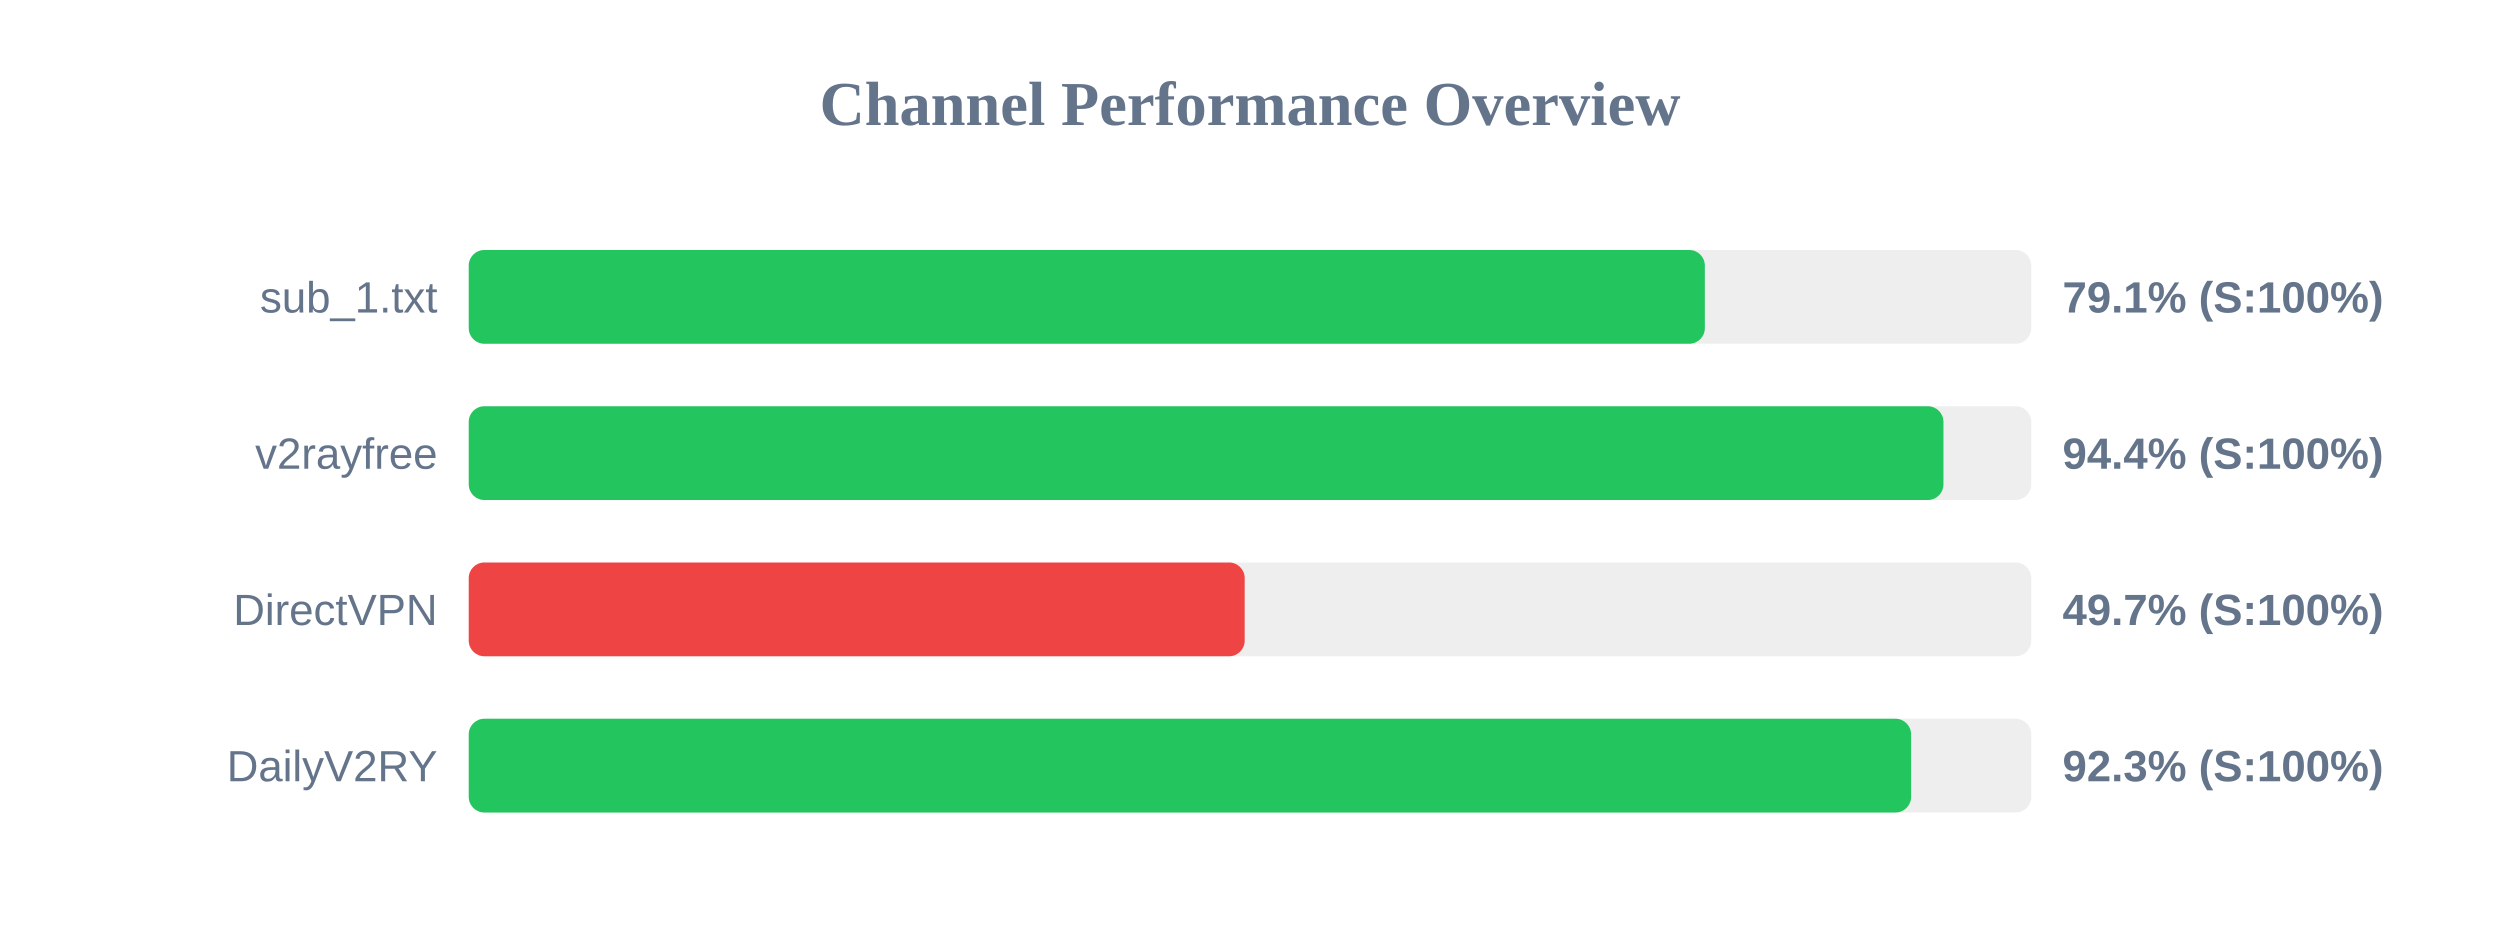
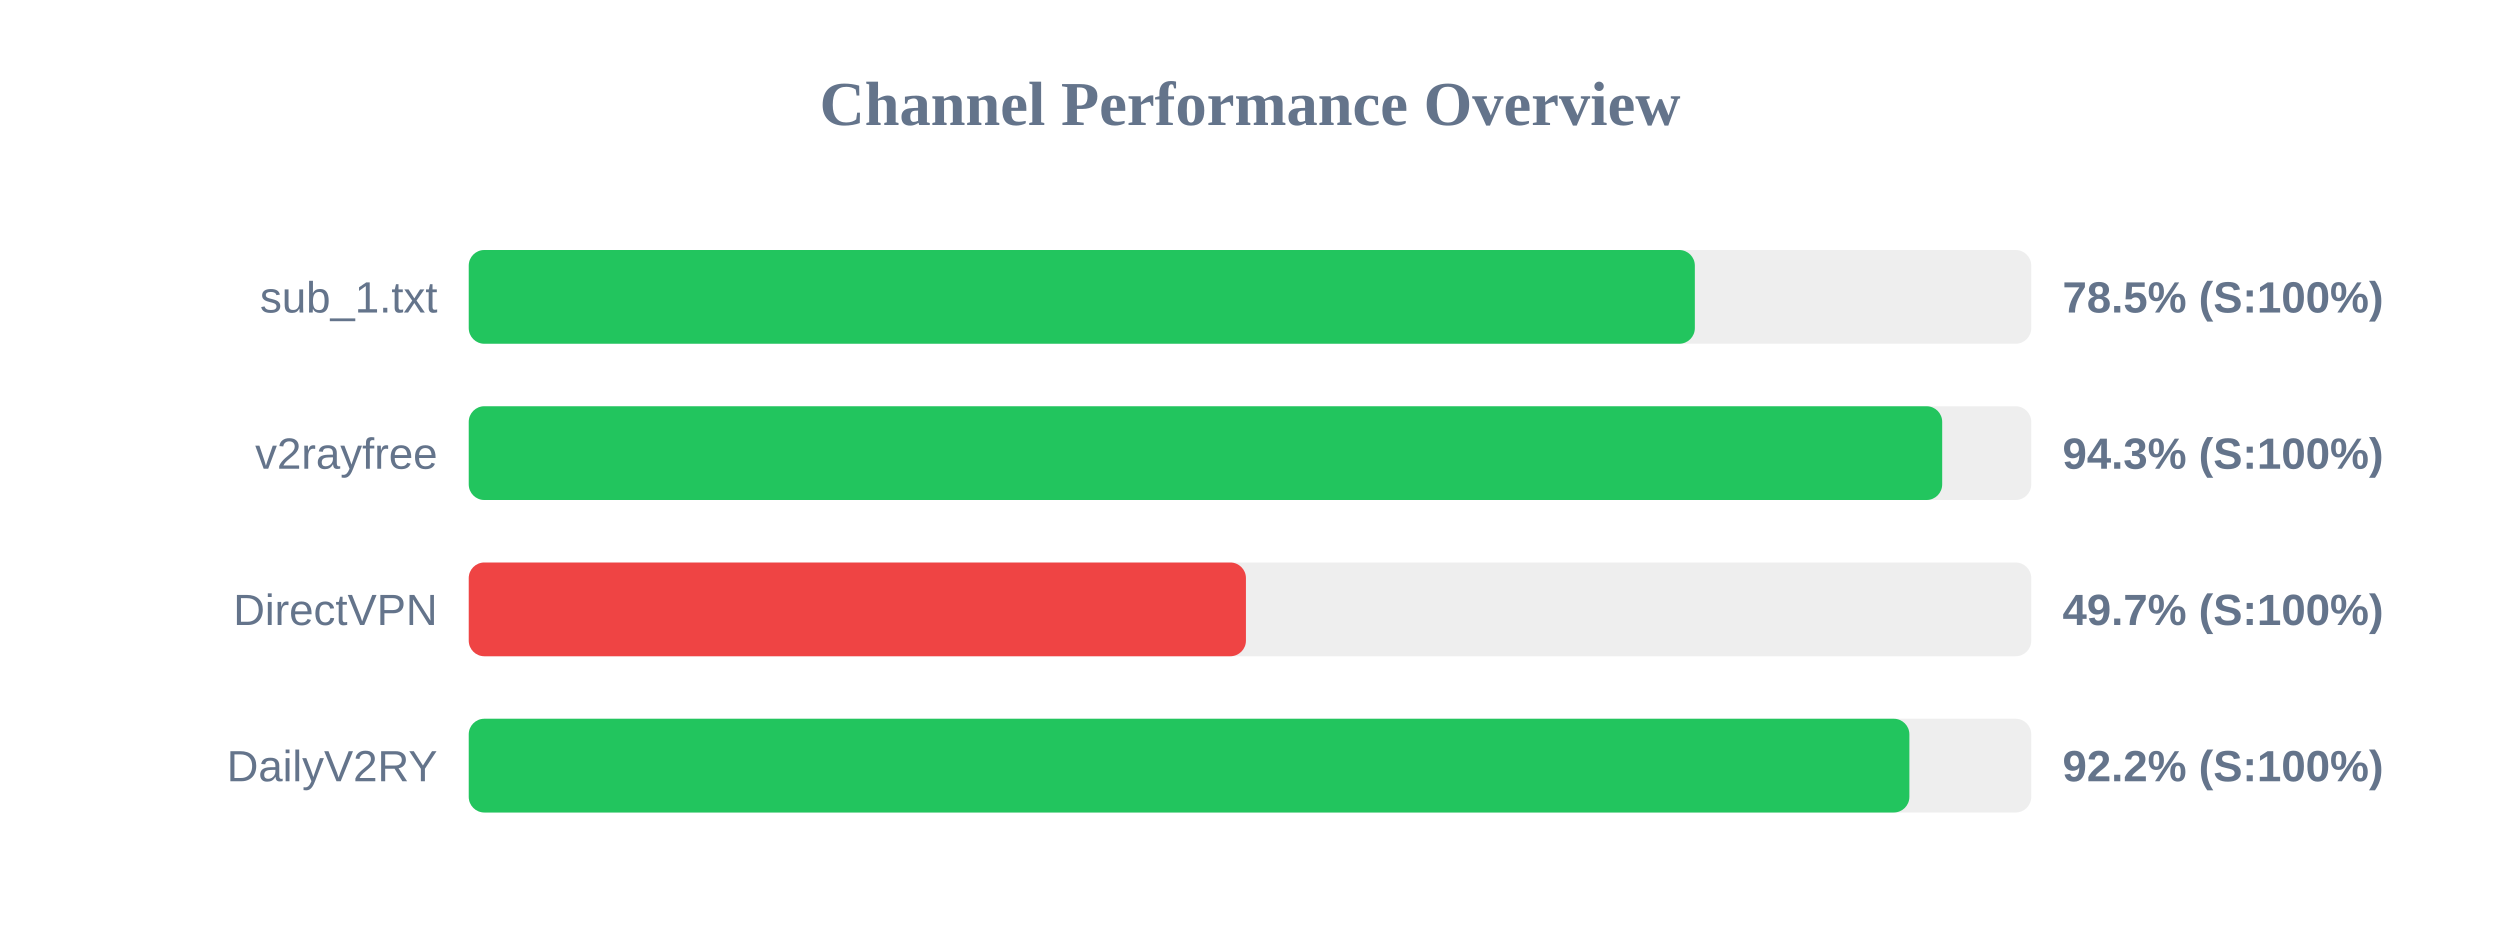
<svg xmlns="http://www.w3.org/2000/svg" width="800" height="300" version="1.1">
  <style>
        .row { font: 14px Arial; fill: #64748b; }
        .score { font: bold 14px Arial; fill: #64748b; }
    </style>
  <text x="400" y="40" text-anchor="middle" font-size="20px" font-weight="bold" fill="#64748b">Channel Performance Overview</text>
  <rect x="150" y="80" width="500" height="30" fill="#eee" rx="5" />
-   <rect x="150" y="80" width="395.55" height="30" fill="#22c55e" rx="5" />
+   <rect x="150" y="80" width="392.35" height="30" fill="#22c55e" rx="5" />
  <text x="140" y="100" text-anchor="end" class="row">sub_1.txt</text>
-   <text x="660" y="100" text-anchor="start" class="score">79.1% (S:100%)</text>
+   <text x="660" y="100" text-anchor="start" class="score">78.5% (S:100%)</text>
  <rect x="150" y="130" width="500" height="30" fill="#eee" rx="5" />
-   <rect x="150" y="130" width="471.9" height="30" fill="#22c55e" rx="5" />
+   <rect x="150" y="130" width="471.5" height="30" fill="#22c55e" rx="5" />
  <text x="140" y="150" text-anchor="end" class="row">v2rayfree</text>
-   <text x="660" y="150" text-anchor="start" class="score">94.4% (S:100%)</text>
+   <text x="660" y="150" text-anchor="start" class="score">94.3% (S:100%)</text>
  <rect x="150" y="180" width="500" height="30" fill="#eee" rx="5" />
-   <rect x="150" y="180" width="248.3" height="30" fill="#ef4444" rx="5" />
+   <rect x="150" y="180" width="248.7" height="30" fill="#ef4444" rx="5" />
  <text x="140" y="200" text-anchor="end" class="row">DirectVPN</text>
  <text x="660" y="200" text-anchor="start" class="score">49.7% (S:100%)</text>
  <rect x="150" y="230" width="500" height="30" fill="#eee" rx="5" />
-   <rect x="150" y="230" width="461.55" height="30" fill="#22c55e" rx="5" />
+   <rect x="150" y="230" width="461.0" height="30" fill="#22c55e" rx="5" />
  <text x="140" y="250" text-anchor="end" class="row">DailyV2RY</text>
-   <text x="660" y="250" text-anchor="start" class="score">92.3% (S:100%)</text>
+   <text x="660" y="250" text-anchor="start" class="score">92.2% (S:100%)</text>
</svg>
